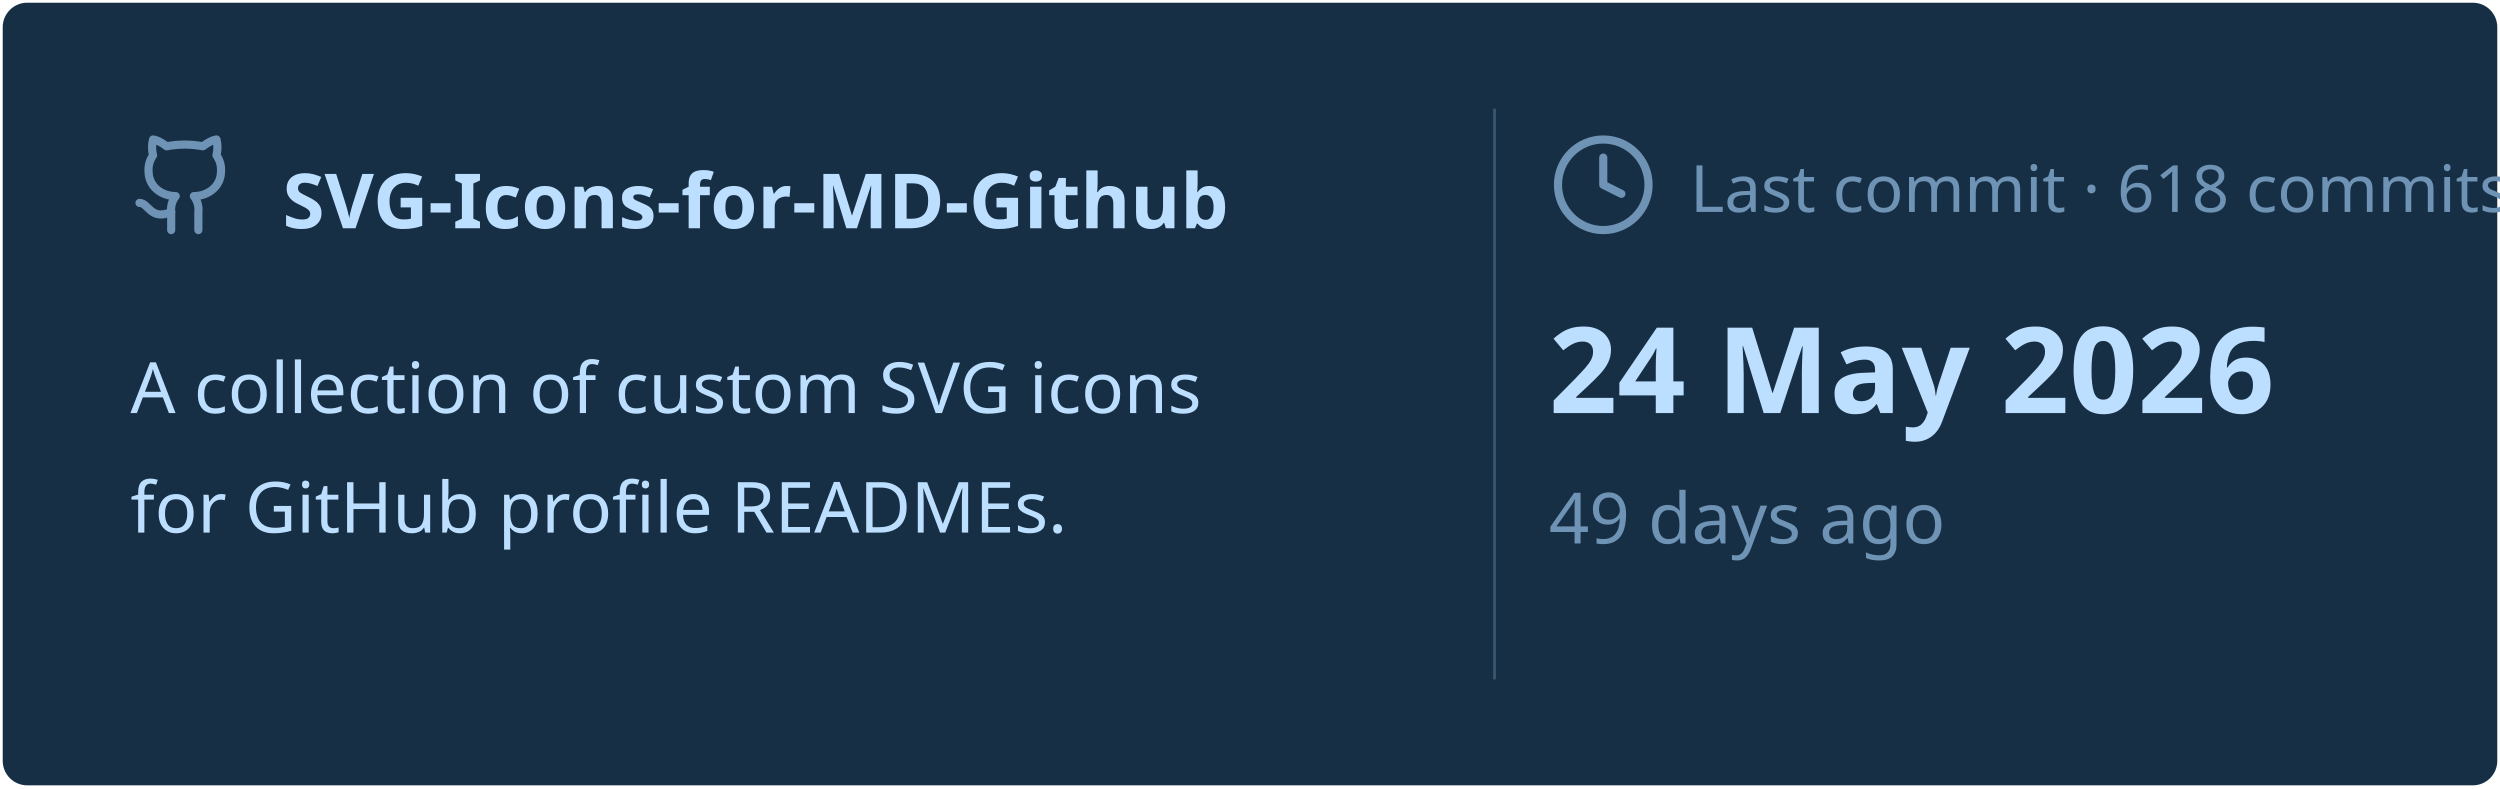
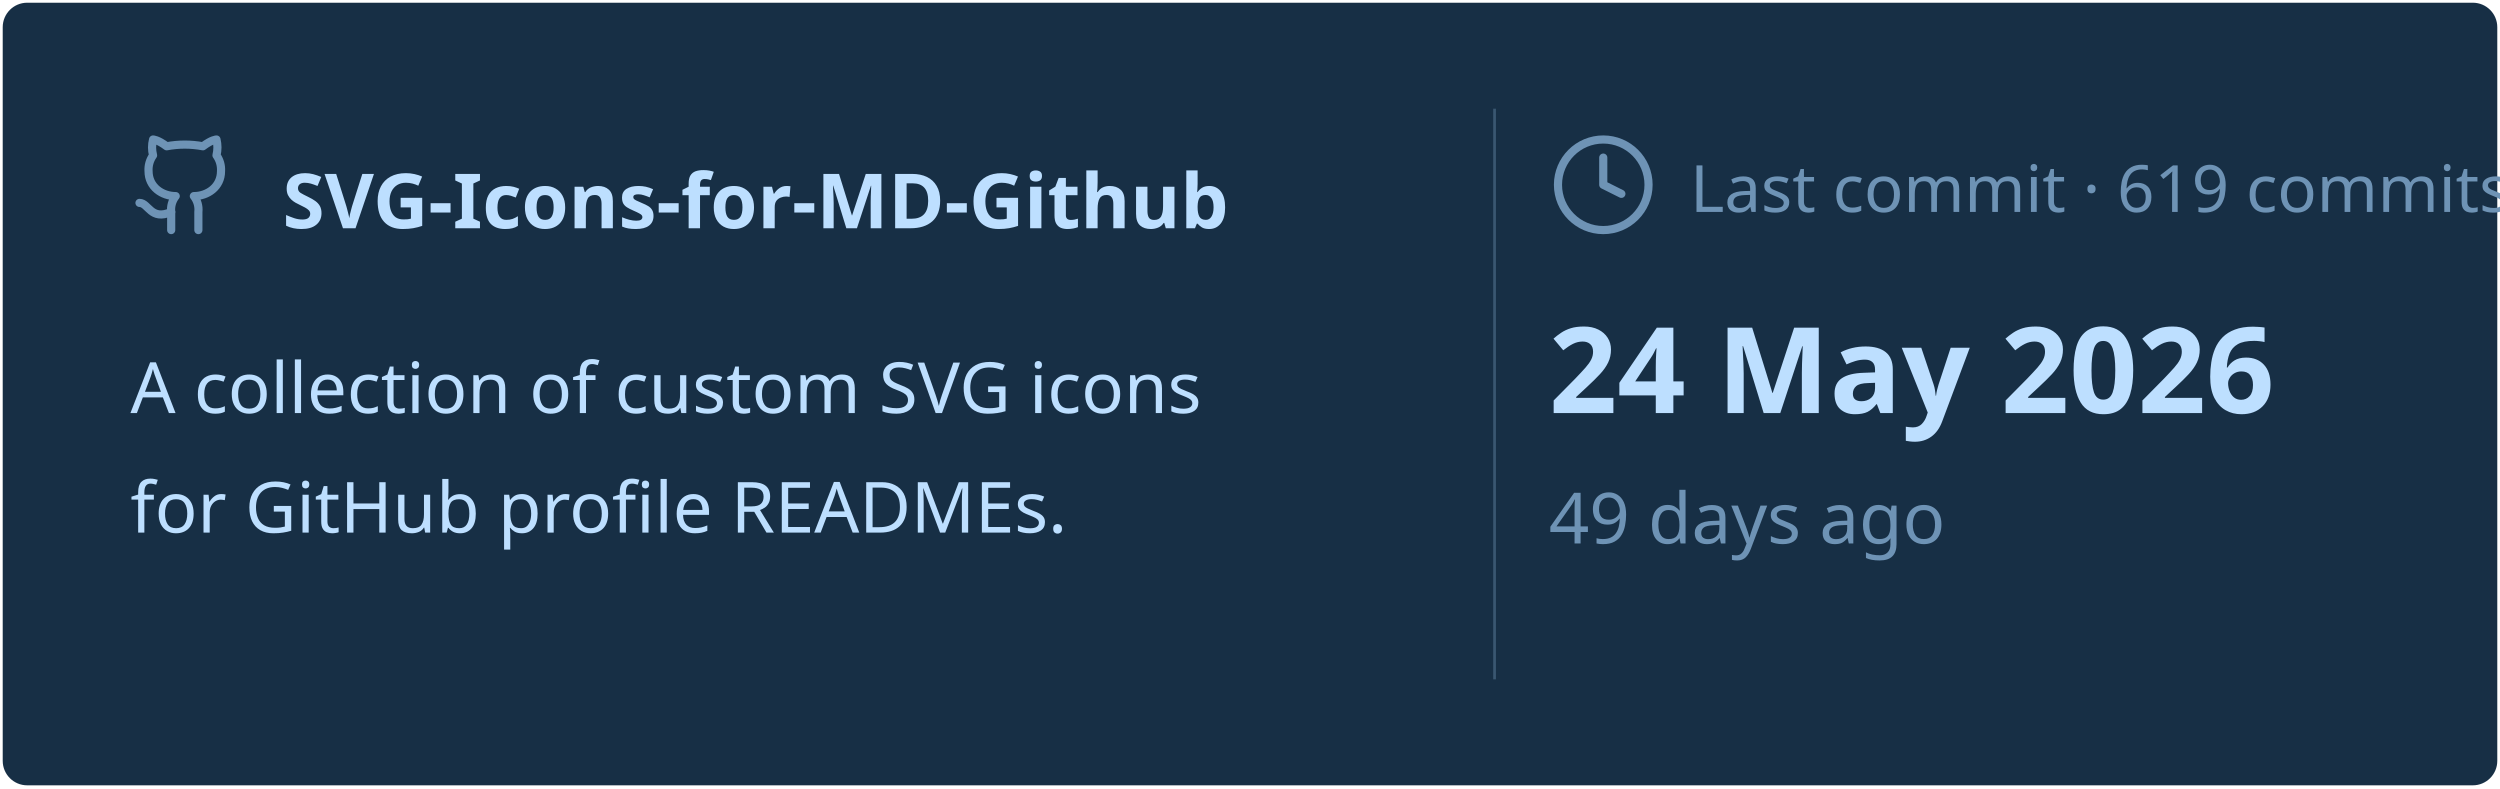
<svg xmlns="http://www.w3.org/2000/svg" viewBox="0 0 460 145" width="460px" height="145px">
  <rect stroke="#000000" stroke-opacity="0" fill="#172F45" rx="4.5" x="0.5" y="0.5" width="459" height="144" />
  <g transform="translate(24, 42)">
    <svg x="0" y="-18" width="20" height="20" viewBox="0 0 24 24" fill="none" stroke="#6E93B5" stroke-width="1.8" stroke-linecap="round" stroke-linejoin="round">
      <path d="M15 22v-4a4.8 4.8 0 0 0-1-3.5c3 0 6-2 6-5.5.08-1.25-.27-2.48-1-3.5.28-1.15.28-2.35 0-3.5 0 0-1 0-3 1.5-2.64-.5-5.36-.5-8 0C6 2 5 2 5 2c-.3 1.15-.3 2.35 0 3.5A5.403 5.403 0 0 0 4 9c0 3.5 3 5.5 6 5.5-.39.49-.68 1.05-.85 1.65-.17.6-.22 1.23-.15 1.85v4" />
      <path d="M9 18c-4.51 2-5-2-7-2" />
    </svg>
    <text x="28" y="0" font-family="&quot;Segoe UI&quot;, Ubuntu, sans-serif" font-size="14" font-weight="700" fill="#BDDFFF">SVG-Icons-for-MD-Github</text>
  </g>
  <text x="24" y="76" font-family="&quot;Segoe UI&quot;, Ubuntu, sans-serif" font-size="13" font-weight="400" fill="#BDDFFF">A collection of custom SVG icons</text>
  <text x="24" y="98" font-family="&quot;Segoe UI&quot;, Ubuntu, sans-serif" font-size="13" font-weight="400" fill="#BDDFFF">for GitHub profile READMEs.</text>
  <line x1="275" y1="20" x2="275" y2="125" stroke="#6E93B5" stroke-width="0.5" stroke-opacity="0.4" />
  <svg x="285" y="24" width="20" height="20" viewBox="0 0 24 24" fill="none" stroke="#6E93B5" stroke-width="1.8" stroke-linecap="round" stroke-linejoin="round">
    <circle cx="12" cy="12" r="10" />
    <polyline points="12 6 12 12 16 14" />
  </svg>
-   <text x="311" y="39" font-family="&quot;Segoe UI&quot;, Ubuntu, sans-serif" font-size="12" font-weight="400" fill="#6E93B5">Last commit · 618 commits</text>
+   <text x="311" y="39" font-family="&quot;Segoe UI&quot;, Ubuntu, sans-serif" font-size="12" font-weight="400" fill="#6E93B5">Last commit · 619 commits</text>
  <text x="285" y="76" font-family="&quot;Segoe UI&quot;, Ubuntu, sans-serif" font-size="22" font-weight="700" fill="#BDDFFF">24 May 2026</text>
  <text x="285" y="100" font-family="&quot;Segoe UI&quot;, Ubuntu, sans-serif" font-size="13" font-weight="400" fill="#6E93B5">49 days ago</text>
</svg>
